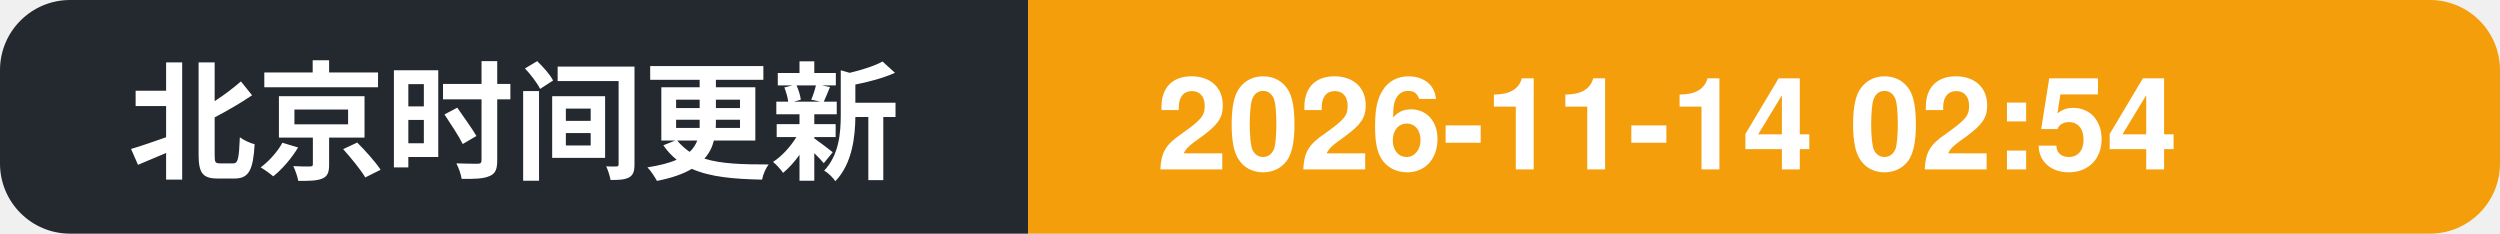
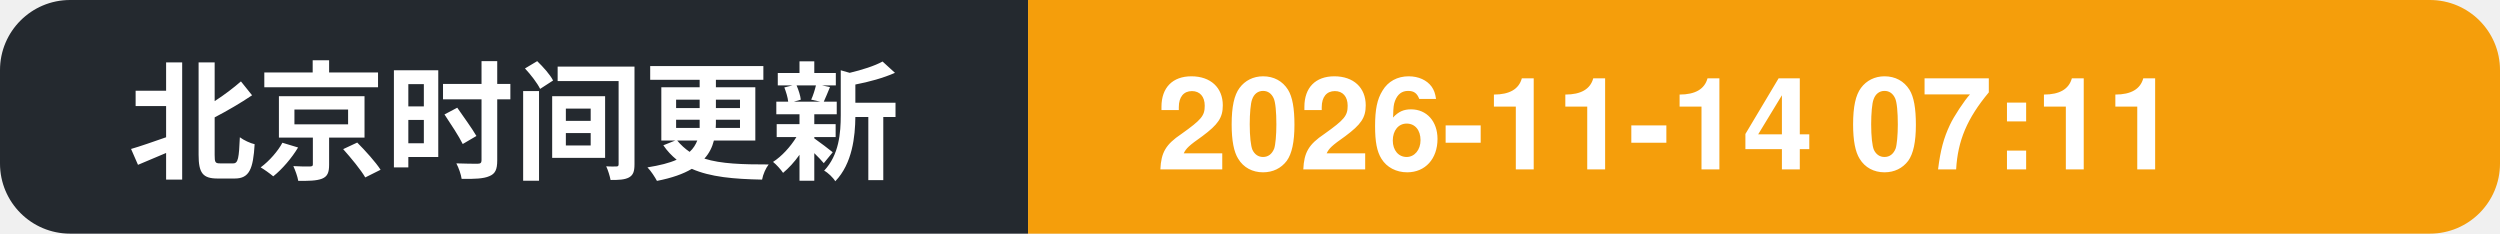
- <svg xmlns="http://www.w3.org/2000/svg" width="214" height="20" role="img" aria-label="北京时间更新: 2026-11-14 02:54">
+ <svg xmlns="http://www.w3.org/2000/svg" width="214" height="20" role="img" aria-label="北京时间更新: 2026-11-14 07:11">
  <clipPath id="c">
    <rect width="214" height="20" rx="6" />
  </clipPath>
  <g clip-path="url(#c)">
    <rect width="88" height="20" fill="#24292f" />
    <rect x="88" width="126" height="20" fill="#f59e0b" />
    <text x="11" y="14.5" font-family="Segoe UI, PingFang SC, Hiragino Sans GB, Microsoft YaHei, Helvetica, Arial, sans-serif" font-size="11" font-weight="600" fill="#ffffff">北京时间更新</text>
-     <text x="99" y="14.5" font-family="Segoe UI, PingFang SC, Hiragino Sans GB, Microsoft YaHei, Helvetica, Arial, sans-serif" font-size="11" font-weight="700" fill="#ffffff">2026-11-14 02:54</text>
+     <text x="99" y="14.5" font-family="Segoe UI, PingFang SC, Hiragino Sans GB, Microsoft YaHei, Helvetica, Arial, sans-serif" font-size="11" font-weight="700" fill="#ffffff">2026-11-14 07:11</text>
  </g>
</svg>
